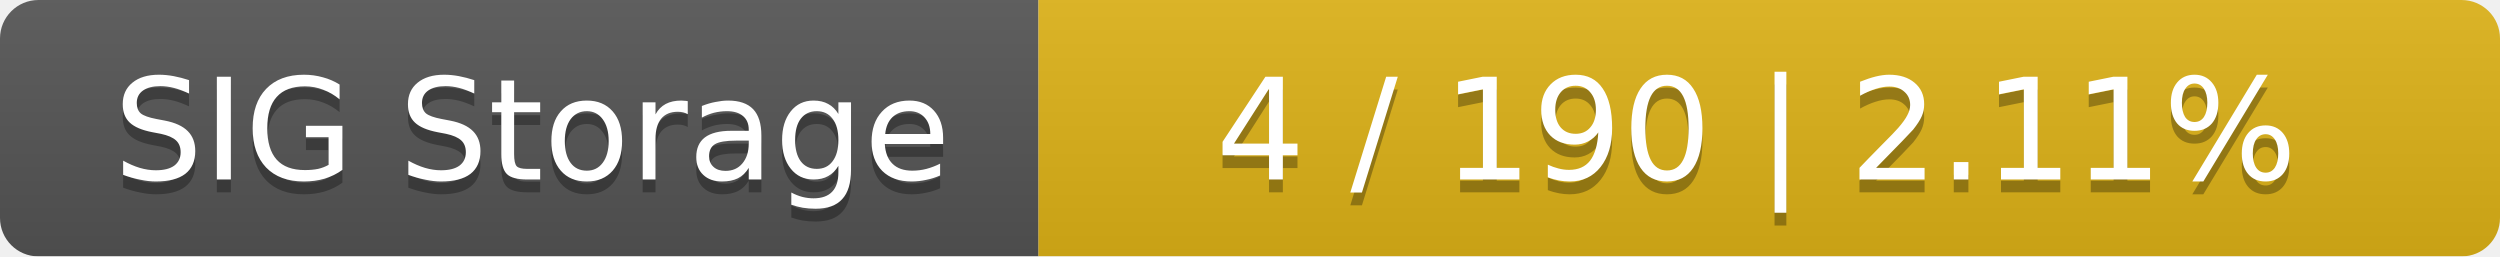
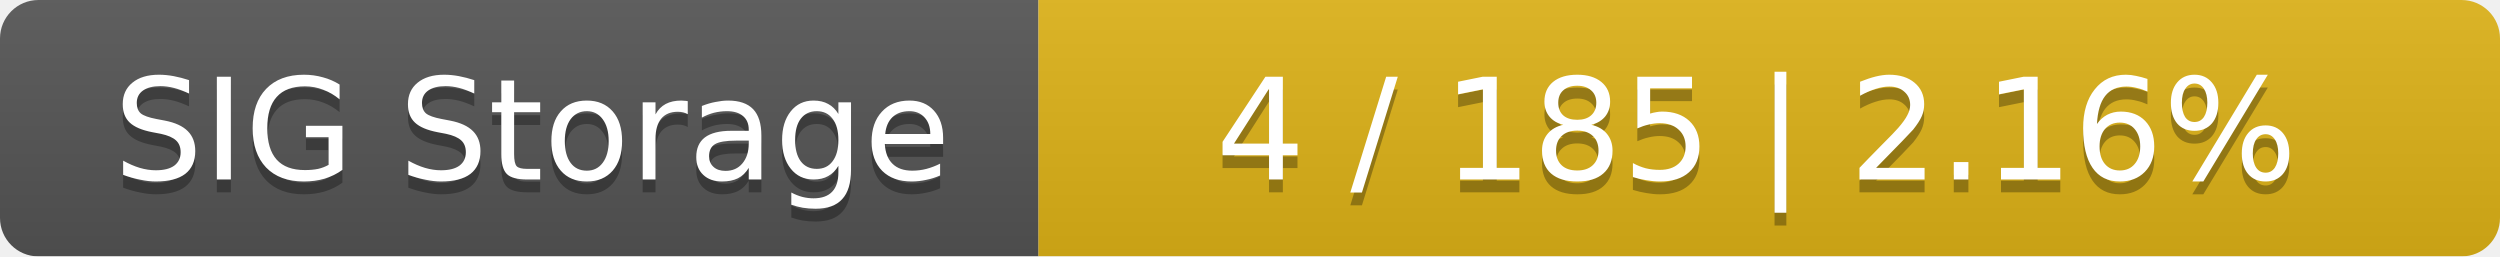
<svg xmlns="http://www.w3.org/2000/svg" width="195" height="20">
  <linearGradient id="smooth" x2="0" y2="100%">
    <stop offset="0" stop-color="#bbb" stop-opacity=".1" />
    <stop offset="1" stop-opacity=".1" />
  </linearGradient>
  <mask id="round">
    <rect width="195" height="20" rx="3" fill="#fff" />
  </mask>
  <g mask="url(#round)">
    <rect width="81" height="20" fill="#555" />
    <rect x="81" width="114" height="20" fill="#dfb317" />
    <rect width="195" height="20" fill="url(#smooth)" />
  </g>
  <g fill="#fff" text-anchor="middle" font-family="DejaVu Sans,Verdana,Geneva,sans-serif" font-size="11">
    <text x="41.5" y="15" fill="#010101" fill-opacity=".3">SIG Storage</text>
    <text x="41.5" y="14">SIG Storage</text>
-     <text x="137" y="15" fill="#010101" fill-opacity=".3">4 / 190    |    2.11%</text>
-     <text x="137" y="14">4 / 190    |    2.11%</text>
+     <text x="137" y="15" fill="#010101" fill-opacity=".3">4 / 185    |    2.16%</text>
+     <text x="137" y="14">4 / 185    |    2.16%</text>
  </g>
</svg>
